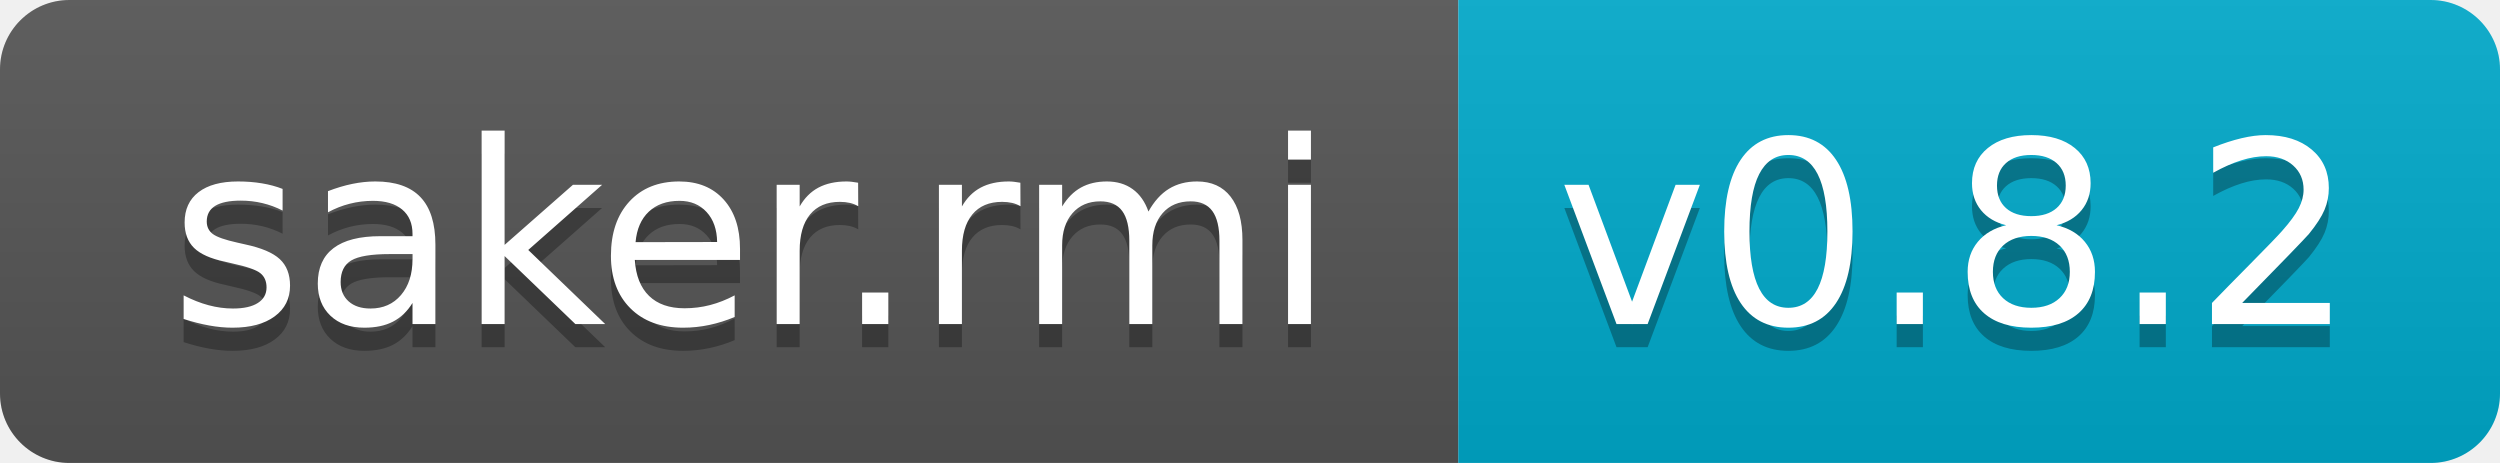
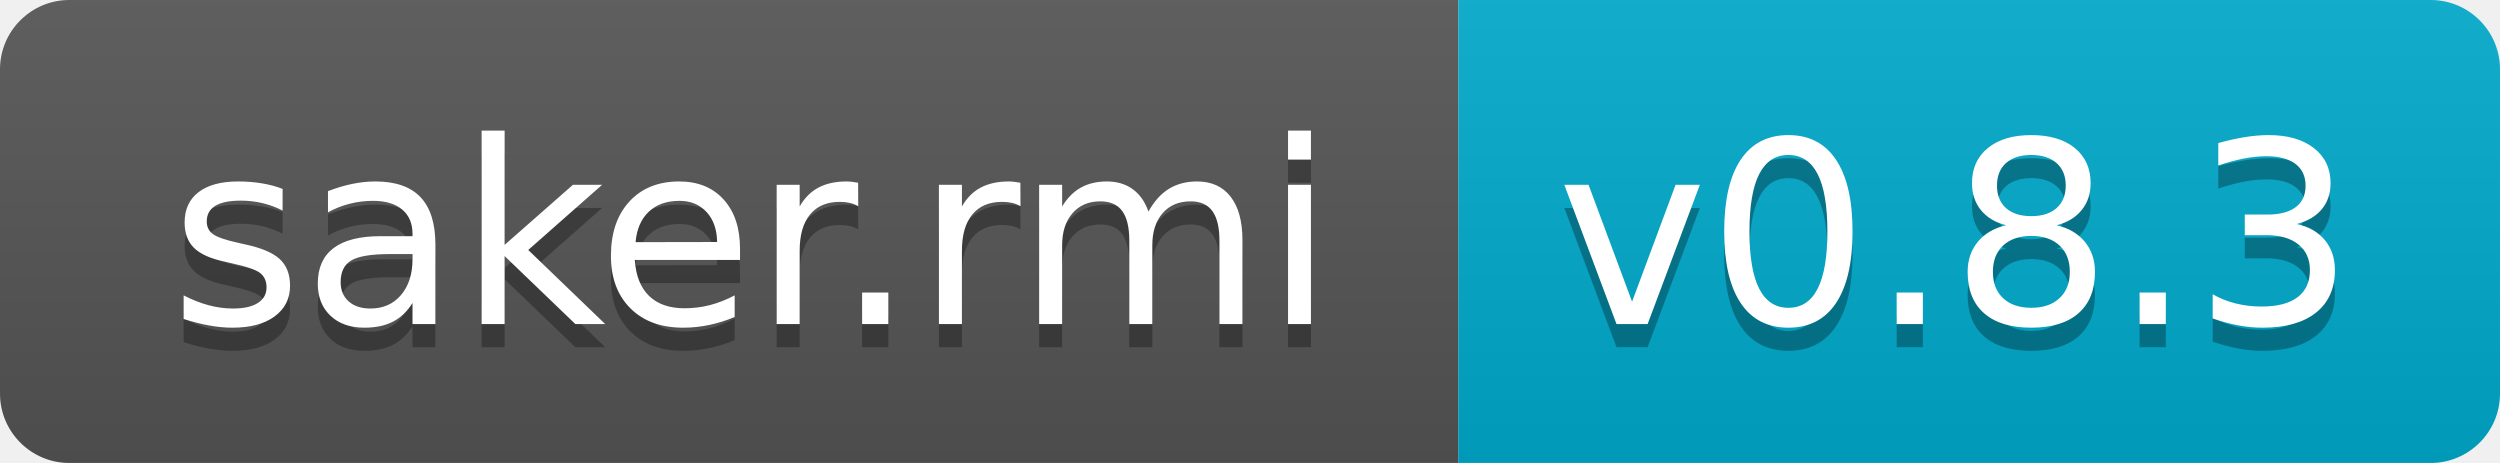
- <svg xmlns="http://www.w3.org/2000/svg" width="108" height="20" role="img" aria-label="saker.rmi: v0.8.2">
+ <svg xmlns="http://www.w3.org/2000/svg" width="108" height="20" role="img" aria-label="saker.rmi: v0.8.3">
  <linearGradient id="s" x2="0" y2="100%">
    <stop offset="0" stop-color="#bbb" stop-opacity=".1" />
    <stop offset="1" stop-opacity=".1" />
  </linearGradient>
  <clipPath id="r">
    <rect width="108" height="20" rx="3" fill="#fff" />
  </clipPath>
  <g clip-path="url(#r)">
    <rect width="63" height="20" fill="#555" />
    <rect x="63" width="45" height="20" fill="#0ac" />
    <rect width="108" height="20" fill="url(#s)" />
  </g>
  <g fill="#fff" text-anchor="middle" font-family="Verdana,Geneva,DejaVu Sans,sans-serif" text-rendering="geometricPrecision" font-size="110">
    <text aria-hidden="true" x="325" y="150" fill="#010101" fill-opacity=".3" transform="scale(.1)" textLength="530">saker.rmi</text>
    <text x="325" y="140" transform="scale(.1)" fill="#fff" textLength="530">saker.rmi</text>
-     <text aria-hidden="true" x="845" y="150" fill="#010101" fill-opacity=".3" transform="scale(.1)" textLength="350">v0.8.2</text>
-     <text x="845" y="140" transform="scale(.1)" fill="#fff" textLength="350">v0.8.2</text>
+     <text aria-hidden="true" x="845" y="150" fill="#010101" fill-opacity=".3" transform="scale(.1)" textLength="350">v0.8.3</text>
+     <text x="845" y="140" transform="scale(.1)" fill="#fff" textLength="350">v0.8.3</text>
  </g>
</svg>
